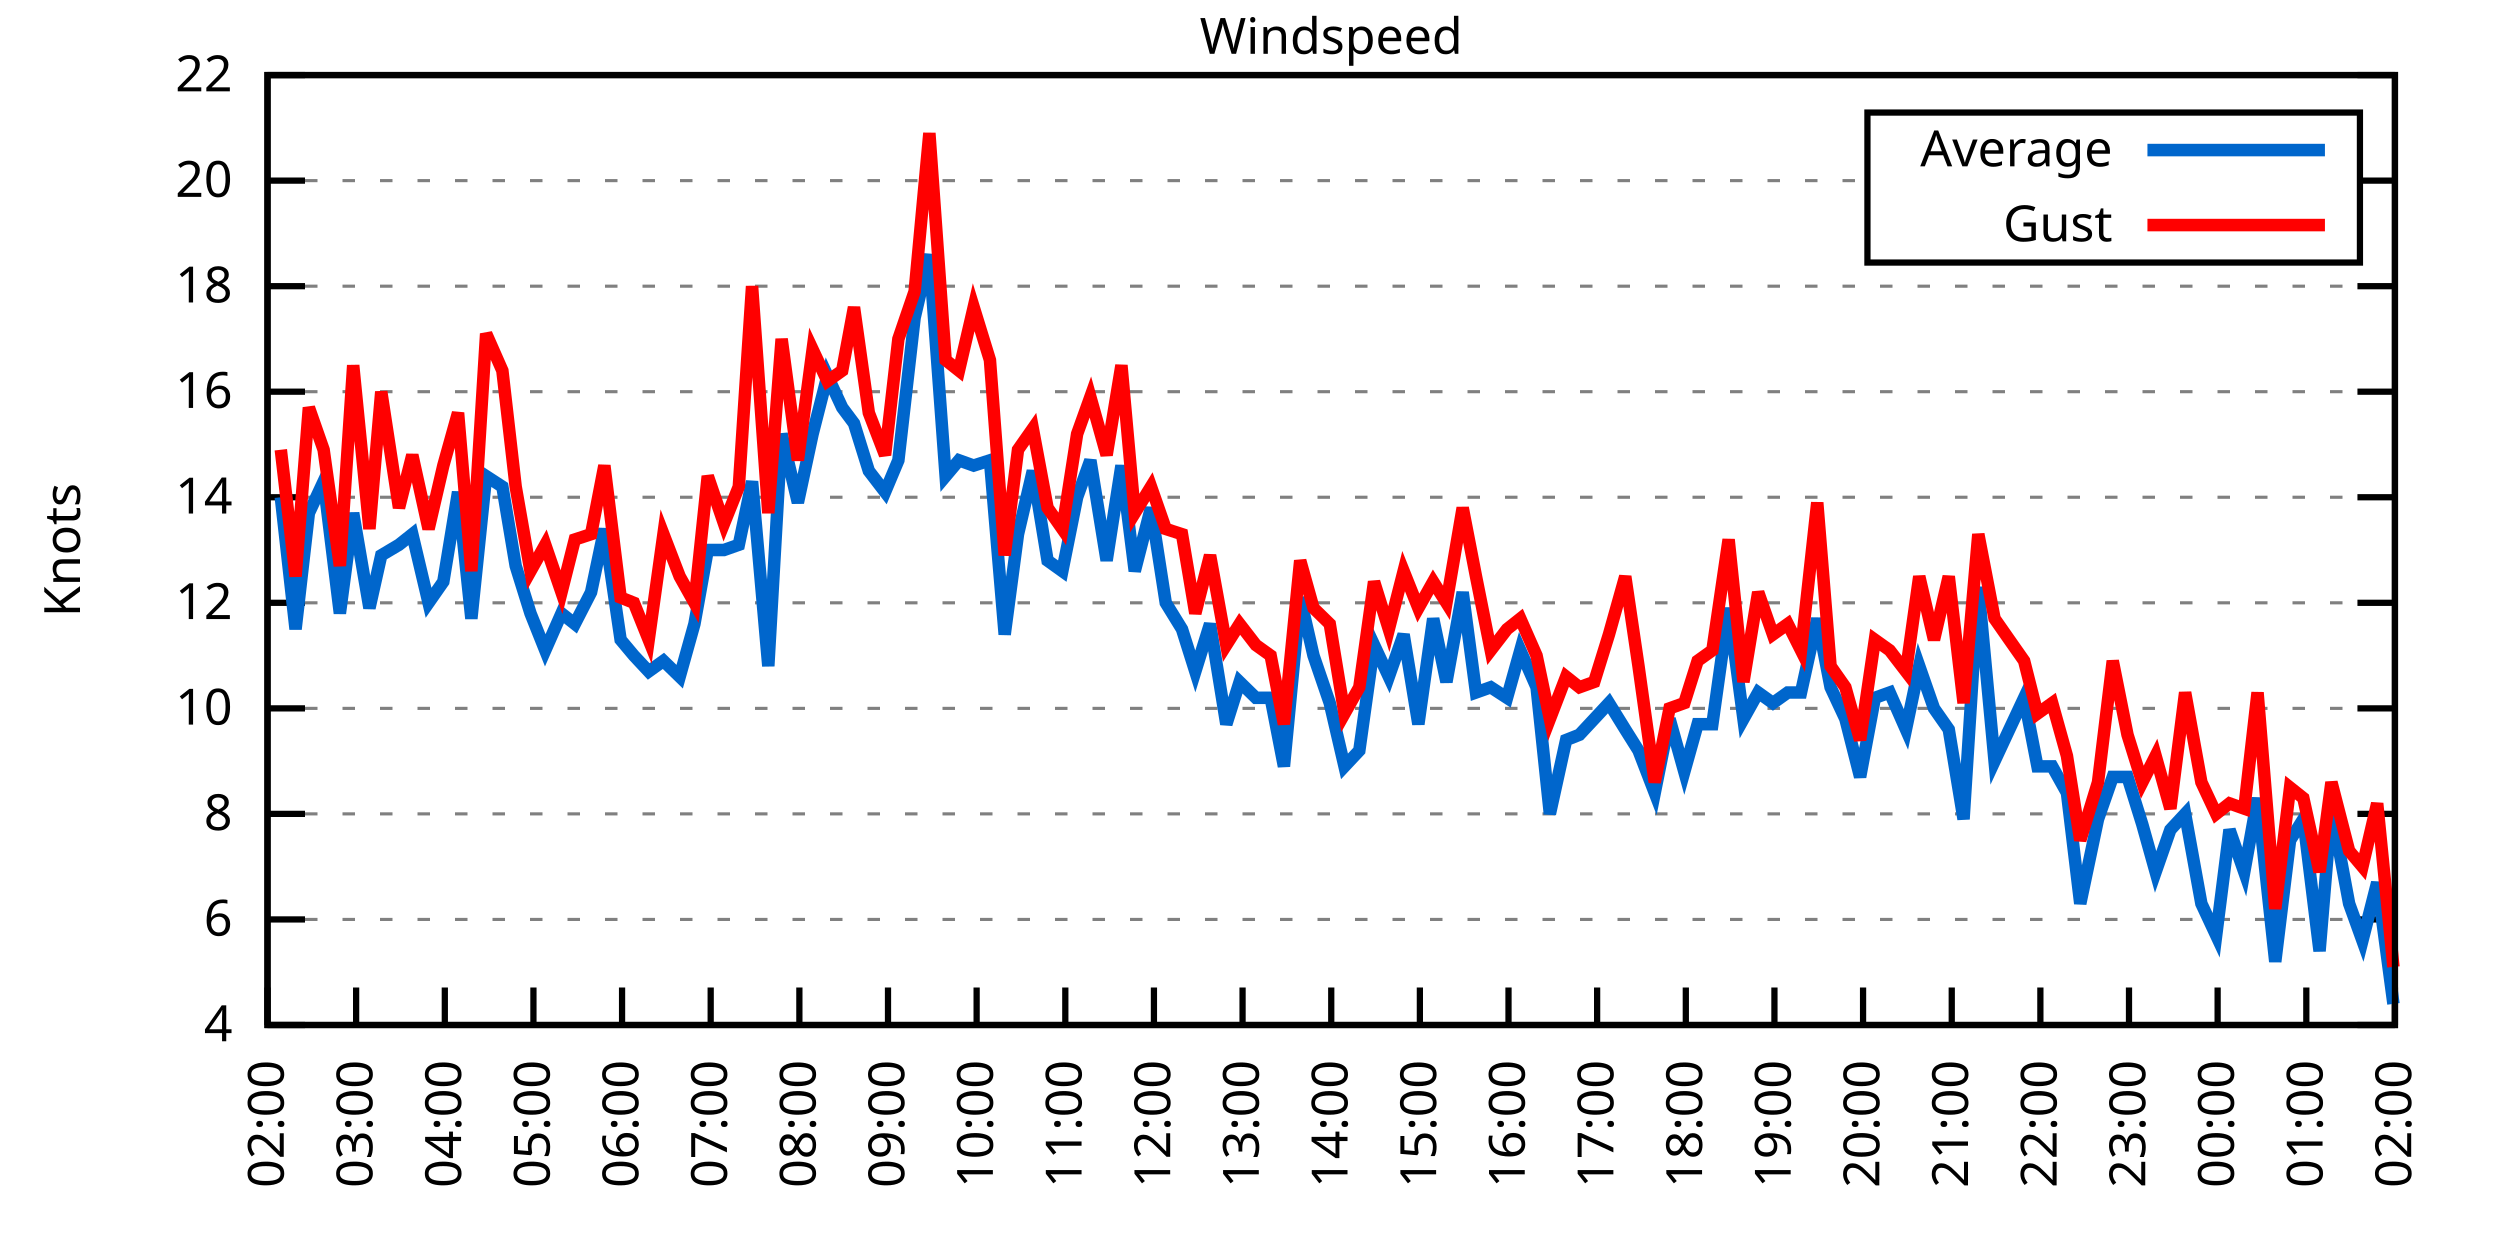
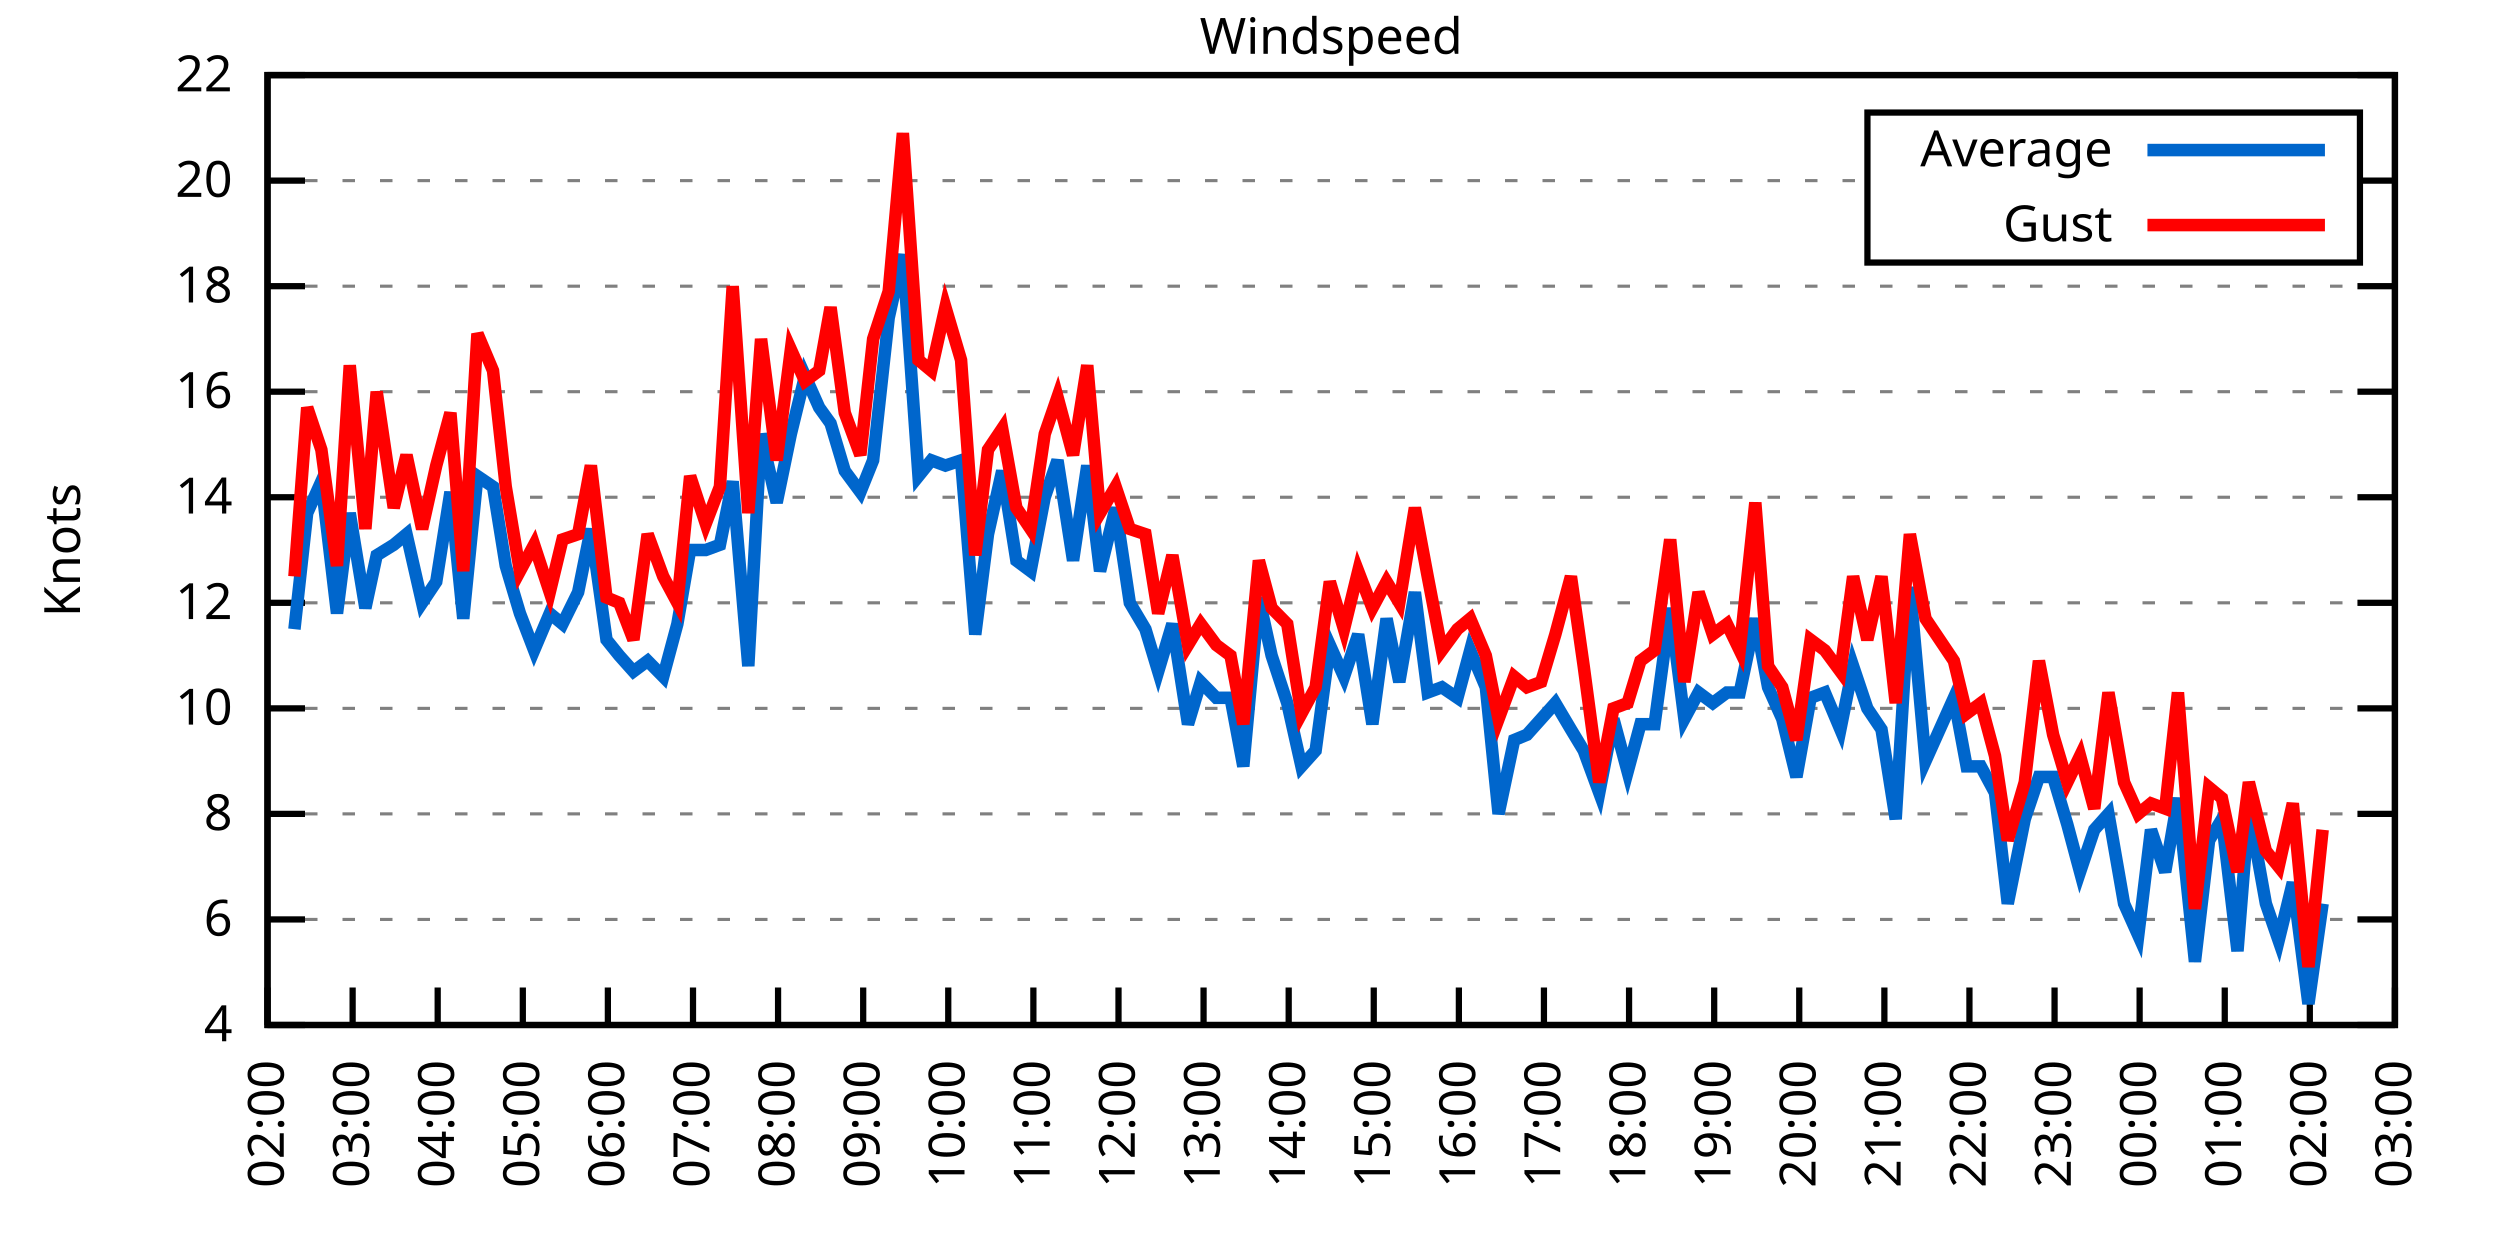
<svg xmlns="http://www.w3.org/2000/svg" xmlns:xlink="http://www.w3.org/1999/xlink" width="400" height="200" viewBox="0 0 400 200">
  <g id="gnuplot_canvas">
    <rect x="0" y="0" width="400" height="200" fill="none" />
    <defs>
      <circle id="gpDot" r="0.5" stroke-width="0.5" stroke="currentColor" />
      <path id="gpPt0" stroke-width="0.333" stroke="currentColor" d="M-1,0 h2 M0,-1 v2" />
      <path id="gpPt1" stroke-width="0.333" stroke="currentColor" d="M-1,-1 L1,1 M1,-1 L-1,1" />
      <path id="gpPt2" stroke-width="0.333" stroke="currentColor" d="M-1,0 L1,0 M0,-1 L0,1 M-1,-1 L1,1 M-1,1 L1,-1" />
      <rect id="gpPt3" stroke-width="0.333" stroke="currentColor" x="-1" y="-1" width="2" height="2" />
      <rect id="gpPt4" stroke-width="0.333" stroke="currentColor" fill="currentColor" x="-1" y="-1" width="2" height="2" />
      <circle id="gpPt5" stroke-width="0.333" stroke="currentColor" cx="0" cy="0" r="1" />
      <use xlink:href="#gpPt5" id="gpPt6" fill="currentColor" stroke="none" />
      <path id="gpPt7" stroke-width="0.333" stroke="currentColor" d="M0,-1.33 L-1.33,0.67 L1.33,0.67 z" />
      <use xlink:href="#gpPt7" id="gpPt8" fill="currentColor" stroke="none" />
      <use xlink:href="#gpPt7" id="gpPt9" stroke="currentColor" transform="rotate(180)" />
      <use xlink:href="#gpPt9" id="gpPt10" fill="currentColor" stroke="none" />
      <use xlink:href="#gpPt3" id="gpPt11" stroke="currentColor" transform="rotate(45)" />
      <use xlink:href="#gpPt11" id="gpPt12" fill="currentColor" stroke="none" />
      <path id="gpPt13" stroke-width="0.333" stroke="currentColor" d="M0,1.330 L1.265,0.411 L0.782,-1.067 L-0.782,-1.076 L-1.265,0.411 z" />
      <use xlink:href="#gpPt13" id="gpPt14" fill="currentColor" stroke="none" />
      <filter id="textbox" filterUnits="objectBoundingBox" x="0" y="0" height="1" width="1">
        <feFlood flood-color="white" flood-opacity="1" result="bgnd" />
        <feComposite in="SourceGraphic" in2="bgnd" operator="atop" />
      </filter>
      <filter id="greybox" filterUnits="objectBoundingBox" x="0" y="0" height="1" width="1">
        <feFlood flood-color="lightgrey" flood-opacity="1" result="grey" />
        <feComposite in="SourceGraphic" in2="grey" operator="atop" />
      </filter>
    </defs>
    <g fill="none" color="white" stroke="currentColor" stroke-width="1.00" stroke-linecap="butt" stroke-linejoin="miter">
</g>
    <g fill="none" color="black" stroke="currentColor" stroke-width="1.00" stroke-linecap="butt" stroke-linejoin="miter">
      <g stroke="none" shape-rendering="crispEdges">
        <polygon fill="rgb(255, 255, 255)" points="42.80,164.00 383.18,164.00 383.18,12.02 42.80,12.02 " />
      </g>
    </g>
    <g fill="none" color="black" stroke="currentColor" stroke-width="1.00" stroke-linecap="butt" stroke-linejoin="miter">
</g>
    <g fill="none" color="black" stroke="black" stroke-width="0.50" stroke-linecap="butt" stroke-linejoin="miter">
</g>
    <g fill="none" color="gray" stroke="currentColor" stroke-width="0.50" stroke-linecap="butt" stroke-linejoin="miter">
      <path stroke="gray" stroke-dasharray="2,4" class="gridline" d="M42.80,164.00 L383.19,164.00  " />
    </g>
    <g fill="none" color="gray" stroke="gray" stroke-width="1.00" stroke-linecap="butt" stroke-linejoin="miter">
</g>
    <g fill="none" color="black" stroke="currentColor" stroke-width="1.00" stroke-linecap="butt" stroke-linejoin="miter">
      <path stroke="black" d="M42.80,164.00 L48.80,164.00 M383.19,164.00 L377.19,164.00  " />
      <g transform="translate(37.20,166.60)" stroke="none" fill="black" font-family="Sans" font-size="8.00" text-anchor="end">
        <text>
          <tspan font-family="Sans"> 4</tspan>
        </text>
      </g>
    </g>
    <g fill="none" color="black" stroke="currentColor" stroke-width="1.00" stroke-linecap="butt" stroke-linejoin="miter">
</g>
    <g fill="none" color="black" stroke="black" stroke-width="0.50" stroke-linecap="butt" stroke-linejoin="miter">
</g>
    <g fill="none" color="gray" stroke="currentColor" stroke-width="0.50" stroke-linecap="butt" stroke-linejoin="miter">
      <path stroke="gray" stroke-dasharray="2,4" class="gridline" d="M42.80,147.11 L383.19,147.11  " />
    </g>
    <g fill="none" color="gray" stroke="gray" stroke-width="1.00" stroke-linecap="butt" stroke-linejoin="miter">
</g>
    <g fill="none" color="black" stroke="currentColor" stroke-width="1.00" stroke-linecap="butt" stroke-linejoin="miter">
      <path stroke="black" d="M42.80,147.11 L48.80,147.11 M383.19,147.11 L377.19,147.11  " />
      <g transform="translate(37.20,149.71)" stroke="none" fill="black" font-family="Sans" font-size="8.00" text-anchor="end">
        <text>
          <tspan font-family="Sans"> 6</tspan>
        </text>
      </g>
    </g>
    <g fill="none" color="black" stroke="currentColor" stroke-width="1.00" stroke-linecap="butt" stroke-linejoin="miter">
</g>
    <g fill="none" color="black" stroke="black" stroke-width="0.50" stroke-linecap="butt" stroke-linejoin="miter">
</g>
    <g fill="none" color="gray" stroke="currentColor" stroke-width="0.50" stroke-linecap="butt" stroke-linejoin="miter">
      <path stroke="gray" stroke-dasharray="2,4" class="gridline" d="M42.80,130.22 L383.19,130.22  " />
    </g>
    <g fill="none" color="gray" stroke="gray" stroke-width="1.00" stroke-linecap="butt" stroke-linejoin="miter">
</g>
    <g fill="none" color="black" stroke="currentColor" stroke-width="1.00" stroke-linecap="butt" stroke-linejoin="miter">
      <path stroke="black" d="M42.80,130.22 L48.80,130.22 M383.19,130.22 L377.19,130.22  " />
      <g transform="translate(37.20,132.82)" stroke="none" fill="black" font-family="Sans" font-size="8.00" text-anchor="end">
        <text>
          <tspan font-family="Sans"> 8</tspan>
        </text>
      </g>
    </g>
    <g fill="none" color="black" stroke="currentColor" stroke-width="1.00" stroke-linecap="butt" stroke-linejoin="miter">
</g>
    <g fill="none" color="black" stroke="black" stroke-width="0.50" stroke-linecap="butt" stroke-linejoin="miter">
</g>
    <g fill="none" color="gray" stroke="currentColor" stroke-width="0.50" stroke-linecap="butt" stroke-linejoin="miter">
      <path stroke="gray" stroke-dasharray="2,4" class="gridline" d="M42.80,113.34 L383.19,113.34  " />
    </g>
    <g fill="none" color="gray" stroke="gray" stroke-width="1.00" stroke-linecap="butt" stroke-linejoin="miter">
</g>
    <g fill="none" color="black" stroke="currentColor" stroke-width="1.00" stroke-linecap="butt" stroke-linejoin="miter">
      <path stroke="black" d="M42.80,113.34 L48.80,113.34 M383.19,113.34 L377.19,113.34  " />
      <g transform="translate(37.20,115.94)" stroke="none" fill="black" font-family="Sans" font-size="8.00" text-anchor="end">
        <text>
          <tspan font-family="Sans"> 10</tspan>
        </text>
      </g>
    </g>
    <g fill="none" color="black" stroke="currentColor" stroke-width="1.00" stroke-linecap="butt" stroke-linejoin="miter">
</g>
    <g fill="none" color="black" stroke="black" stroke-width="0.50" stroke-linecap="butt" stroke-linejoin="miter">
</g>
    <g fill="none" color="gray" stroke="currentColor" stroke-width="0.50" stroke-linecap="butt" stroke-linejoin="miter">
      <path stroke="gray" stroke-dasharray="2,4" class="gridline" d="M42.80,96.45 L383.19,96.45  " />
    </g>
    <g fill="none" color="gray" stroke="gray" stroke-width="1.00" stroke-linecap="butt" stroke-linejoin="miter">
</g>
    <g fill="none" color="black" stroke="currentColor" stroke-width="1.00" stroke-linecap="butt" stroke-linejoin="miter">
      <path stroke="black" d="M42.80,96.45 L48.80,96.45 M383.19,96.45 L377.19,96.45  " />
      <g transform="translate(37.20,99.05)" stroke="none" fill="black" font-family="Sans" font-size="8.00" text-anchor="end">
        <text>
          <tspan font-family="Sans"> 12</tspan>
        </text>
      </g>
    </g>
    <g fill="none" color="black" stroke="currentColor" stroke-width="1.00" stroke-linecap="butt" stroke-linejoin="miter">
</g>
    <g fill="none" color="black" stroke="black" stroke-width="0.50" stroke-linecap="butt" stroke-linejoin="miter">
</g>
    <g fill="none" color="gray" stroke="currentColor" stroke-width="0.50" stroke-linecap="butt" stroke-linejoin="miter">
      <path stroke="gray" stroke-dasharray="2,4" class="gridline" d="M42.80,79.56 L383.19,79.56  " />
    </g>
    <g fill="none" color="gray" stroke="gray" stroke-width="1.00" stroke-linecap="butt" stroke-linejoin="miter">
</g>
    <g fill="none" color="black" stroke="currentColor" stroke-width="1.00" stroke-linecap="butt" stroke-linejoin="miter">
      <path stroke="black" d="M42.80,79.56 L48.80,79.56 M383.19,79.56 L377.19,79.56  " />
      <g transform="translate(37.20,82.16)" stroke="none" fill="black" font-family="Sans" font-size="8.00" text-anchor="end">
        <text>
          <tspan font-family="Sans"> 14</tspan>
        </text>
      </g>
    </g>
    <g fill="none" color="black" stroke="currentColor" stroke-width="1.00" stroke-linecap="butt" stroke-linejoin="miter">
</g>
    <g fill="none" color="black" stroke="black" stroke-width="0.50" stroke-linecap="butt" stroke-linejoin="miter">
</g>
    <g fill="none" color="gray" stroke="currentColor" stroke-width="0.50" stroke-linecap="butt" stroke-linejoin="miter">
      <path stroke="gray" stroke-dasharray="2,4" class="gridline" d="M42.80,62.67 L383.19,62.67  " />
    </g>
    <g fill="none" color="gray" stroke="gray" stroke-width="1.00" stroke-linecap="butt" stroke-linejoin="miter">
</g>
    <g fill="none" color="black" stroke="currentColor" stroke-width="1.00" stroke-linecap="butt" stroke-linejoin="miter">
      <path stroke="black" d="M42.80,62.67 L48.80,62.67 M383.19,62.67 L377.19,62.67  " />
      <g transform="translate(37.20,65.27)" stroke="none" fill="black" font-family="Sans" font-size="8.00" text-anchor="end">
        <text>
          <tspan font-family="Sans"> 16</tspan>
        </text>
      </g>
    </g>
    <g fill="none" color="black" stroke="currentColor" stroke-width="1.00" stroke-linecap="butt" stroke-linejoin="miter">
</g>
    <g fill="none" color="black" stroke="black" stroke-width="0.50" stroke-linecap="butt" stroke-linejoin="miter">
</g>
    <g fill="none" color="gray" stroke="currentColor" stroke-width="0.50" stroke-linecap="butt" stroke-linejoin="miter">
      <path stroke="gray" stroke-dasharray="2,4" class="gridline" d="M42.80,45.79 L383.19,45.79  " />
    </g>
    <g fill="none" color="gray" stroke="gray" stroke-width="1.00" stroke-linecap="butt" stroke-linejoin="miter">
</g>
    <g fill="none" color="black" stroke="currentColor" stroke-width="1.00" stroke-linecap="butt" stroke-linejoin="miter">
      <path stroke="black" d="M42.80,45.79 L48.80,45.79 M383.19,45.79 L377.19,45.79  " />
      <g transform="translate(37.20,48.39)" stroke="none" fill="black" font-family="Sans" font-size="8.00" text-anchor="end">
        <text>
          <tspan font-family="Sans"> 18</tspan>
        </text>
      </g>
    </g>
    <g fill="none" color="black" stroke="currentColor" stroke-width="1.00" stroke-linecap="butt" stroke-linejoin="miter">
</g>
    <g fill="none" color="black" stroke="black" stroke-width="0.50" stroke-linecap="butt" stroke-linejoin="miter">
</g>
    <g fill="none" color="gray" stroke="currentColor" stroke-width="0.50" stroke-linecap="butt" stroke-linejoin="miter">
      <path stroke="gray" stroke-dasharray="2,4" class="gridline" d="M42.80,28.90 L298.79,28.90 M377.59,28.90 L383.19,28.90  " />
    </g>
    <g fill="none" color="gray" stroke="gray" stroke-width="1.00" stroke-linecap="butt" stroke-linejoin="miter">
</g>
    <g fill="none" color="black" stroke="currentColor" stroke-width="1.00" stroke-linecap="butt" stroke-linejoin="miter">
      <path stroke="black" d="M42.80,28.90 L48.80,28.90 M383.19,28.90 L377.19,28.90  " />
      <g transform="translate(37.20,31.50)" stroke="none" fill="black" font-family="Sans" font-size="8.00" text-anchor="end">
        <text>
          <tspan font-family="Sans"> 20</tspan>
        </text>
      </g>
    </g>
    <g fill="none" color="black" stroke="currentColor" stroke-width="1.00" stroke-linecap="butt" stroke-linejoin="miter">
</g>
    <g fill="none" color="black" stroke="black" stroke-width="0.50" stroke-linecap="butt" stroke-linejoin="miter">
</g>
    <g fill="none" color="gray" stroke="currentColor" stroke-width="0.50" stroke-linecap="butt" stroke-linejoin="miter">
      <path stroke="gray" stroke-dasharray="2,4" class="gridline" d="M42.80,12.01 L383.19,12.01  " />
    </g>
    <g fill="none" color="gray" stroke="gray" stroke-width="1.00" stroke-linecap="butt" stroke-linejoin="miter">
</g>
    <g fill="none" color="black" stroke="currentColor" stroke-width="1.00" stroke-linecap="butt" stroke-linejoin="miter">
      <path stroke="black" d="M42.80,12.01 L48.80,12.01 M383.19,12.01 L377.19,12.01  " />
      <g transform="translate(37.20,14.61)" stroke="none" fill="black" font-family="Sans" font-size="8.00" text-anchor="end">
        <text>
          <tspan font-family="Sans"> 22</tspan>
        </text>
      </g>
    </g>
    <g fill="none" color="black" stroke="currentColor" stroke-width="1.00" stroke-linecap="butt" stroke-linejoin="miter">
      <path stroke="black" d="M42.80,164.00 L42.80,158.00  " />
      <g transform="translate(45.40,169.60) rotate(270.00)" stroke="none" fill="black" font-family="Sans" font-size="8.00" text-anchor="end">
        <text>
          <tspan font-family="Sans">02:00</tspan>
        </text>
      </g>
    </g>
    <g fill="none" color="black" stroke="currentColor" stroke-width="1.00" stroke-linecap="butt" stroke-linejoin="miter">
-       <path stroke="black" d="M56.98,164.00 L56.98,158.00  " />
-       <g transform="translate(59.58,169.60) rotate(270.00)" stroke="none" fill="black" font-family="Sans" font-size="8.00" text-anchor="end">
+       <path stroke="black" d="M56.42,164.00 L56.42,158.00  " />
+       <g transform="translate(59.02,169.60) rotate(270.00)" stroke="none" fill="black" font-family="Sans" font-size="8.00" text-anchor="end">
        <text>
          <tspan font-family="Sans">03:00</tspan>
        </text>
      </g>
    </g>
    <g fill="none" color="black" stroke="currentColor" stroke-width="1.00" stroke-linecap="butt" stroke-linejoin="miter">
-       <path stroke="black" d="M71.17,164.00 L71.17,158.00  " />
-       <g transform="translate(73.77,169.60) rotate(270.00)" stroke="none" fill="black" font-family="Sans" font-size="8.00" text-anchor="end">
+       <path stroke="black" d="M70.03,164.00 L70.03,158.00  " />
+       <g transform="translate(72.63,169.60) rotate(270.00)" stroke="none" fill="black" font-family="Sans" font-size="8.00" text-anchor="end">
        <text>
          <tspan font-family="Sans">04:00</tspan>
        </text>
      </g>
    </g>
    <g fill="none" color="black" stroke="currentColor" stroke-width="1.00" stroke-linecap="butt" stroke-linejoin="miter">
-       <path stroke="black" d="M85.35,164.00 L85.35,158.00  " />
-       <g transform="translate(87.95,169.60) rotate(270.00)" stroke="none" fill="black" font-family="Sans" font-size="8.00" text-anchor="end">
+       <path stroke="black" d="M83.65,164.00 L83.65,158.00  " />
+       <g transform="translate(86.25,169.60) rotate(270.00)" stroke="none" fill="black" font-family="Sans" font-size="8.00" text-anchor="end">
        <text>
          <tspan font-family="Sans">05:00</tspan>
        </text>
      </g>
    </g>
    <g fill="none" color="black" stroke="currentColor" stroke-width="1.00" stroke-linecap="butt" stroke-linejoin="miter">
-       <path stroke="black" d="M99.53,164.00 L99.53,158.00  " />
-       <g transform="translate(102.13,169.60) rotate(270.00)" stroke="none" fill="black" font-family="Sans" font-size="8.00" text-anchor="end">
+       <path stroke="black" d="M97.26,164.00 L97.26,158.00  " />
+       <g transform="translate(99.86,169.60) rotate(270.00)" stroke="none" fill="black" font-family="Sans" font-size="8.00" text-anchor="end">
        <text>
          <tspan font-family="Sans">06:00</tspan>
        </text>
      </g>
    </g>
    <g fill="none" color="black" stroke="currentColor" stroke-width="1.00" stroke-linecap="butt" stroke-linejoin="miter">
-       <path stroke="black" d="M113.71,164.00 L113.71,158.00  " />
-       <g transform="translate(116.31,169.60) rotate(270.00)" stroke="none" fill="black" font-family="Sans" font-size="8.00" text-anchor="end">
+       <path stroke="black" d="M110.88,164.00 L110.88,158.00  " />
+       <g transform="translate(113.48,169.60) rotate(270.00)" stroke="none" fill="black" font-family="Sans" font-size="8.00" text-anchor="end">
        <text>
          <tspan font-family="Sans">07:00</tspan>
        </text>
      </g>
    </g>
    <g fill="none" color="black" stroke="currentColor" stroke-width="1.00" stroke-linecap="butt" stroke-linejoin="miter">
-       <path stroke="black" d="M127.90,164.00 L127.90,158.00  " />
-       <g transform="translate(130.50,169.60) rotate(270.00)" stroke="none" fill="black" font-family="Sans" font-size="8.00" text-anchor="end">
+       <path stroke="black" d="M124.49,164.00 L124.49,158.00  " />
+       <g transform="translate(127.09,169.60) rotate(270.00)" stroke="none" fill="black" font-family="Sans" font-size="8.00" text-anchor="end">
        <text>
          <tspan font-family="Sans">08:00</tspan>
        </text>
      </g>
    </g>
    <g fill="none" color="black" stroke="currentColor" stroke-width="1.00" stroke-linecap="butt" stroke-linejoin="miter">
-       <path stroke="black" d="M142.08,164.00 L142.08,158.00  " />
-       <g transform="translate(144.68,169.60) rotate(270.00)" stroke="none" fill="black" font-family="Sans" font-size="8.00" text-anchor="end">
+       <path stroke="black" d="M138.11,164.00 L138.11,158.00  " />
+       <g transform="translate(140.71,169.60) rotate(270.00)" stroke="none" fill="black" font-family="Sans" font-size="8.00" text-anchor="end">
        <text>
          <tspan font-family="Sans">09:00</tspan>
        </text>
      </g>
    </g>
    <g fill="none" color="black" stroke="currentColor" stroke-width="1.00" stroke-linecap="butt" stroke-linejoin="miter">
-       <path stroke="black" d="M156.26,164.00 L156.26,158.00  " />
-       <g transform="translate(158.86,169.60) rotate(270.00)" stroke="none" fill="black" font-family="Sans" font-size="8.00" text-anchor="end">
+       <path stroke="black" d="M151.72,164.00 L151.72,158.00  " />
+       <g transform="translate(154.32,169.60) rotate(270.00)" stroke="none" fill="black" font-family="Sans" font-size="8.00" text-anchor="end">
        <text>
          <tspan font-family="Sans">10:00</tspan>
        </text>
      </g>
    </g>
    <g fill="none" color="black" stroke="currentColor" stroke-width="1.00" stroke-linecap="butt" stroke-linejoin="miter">
-       <path stroke="black" d="M170.45,164.00 L170.45,158.00  " />
-       <g transform="translate(173.05,169.60) rotate(270.00)" stroke="none" fill="black" font-family="Sans" font-size="8.00" text-anchor="end">
+       <path stroke="black" d="M165.34,164.00 L165.34,158.00  " />
+       <g transform="translate(167.94,169.60) rotate(270.00)" stroke="none" fill="black" font-family="Sans" font-size="8.00" text-anchor="end">
        <text>
          <tspan font-family="Sans">11:00</tspan>
        </text>
      </g>
    </g>
    <g fill="none" color="black" stroke="currentColor" stroke-width="1.00" stroke-linecap="butt" stroke-linejoin="miter">
-       <path stroke="black" d="M184.63,164.00 L184.63,158.00  " />
-       <g transform="translate(187.23,169.60) rotate(270.00)" stroke="none" fill="black" font-family="Sans" font-size="8.00" text-anchor="end">
+       <path stroke="black" d="M178.96,164.00 L178.96,158.00  " />
+       <g transform="translate(181.56,169.60) rotate(270.00)" stroke="none" fill="black" font-family="Sans" font-size="8.00" text-anchor="end">
        <text>
          <tspan font-family="Sans">12:00</tspan>
        </text>
      </g>
    </g>
    <g fill="none" color="black" stroke="currentColor" stroke-width="1.00" stroke-linecap="butt" stroke-linejoin="miter">
-       <path stroke="black" d="M198.81,164.00 L198.81,158.00  " />
-       <g transform="translate(201.41,169.60) rotate(270.00)" stroke="none" fill="black" font-family="Sans" font-size="8.00" text-anchor="end">
+       <path stroke="black" d="M192.57,164.00 L192.57,158.00  " />
+       <g transform="translate(195.17,169.60) rotate(270.00)" stroke="none" fill="black" font-family="Sans" font-size="8.00" text-anchor="end">
        <text>
          <tspan font-family="Sans">13:00</tspan>
        </text>
      </g>
    </g>
    <g fill="none" color="black" stroke="currentColor" stroke-width="1.00" stroke-linecap="butt" stroke-linejoin="miter">
-       <path stroke="black" d="M213.00,164.00 L213.00,158.00  " />
-       <g transform="translate(215.60,169.60) rotate(270.00)" stroke="none" fill="black" font-family="Sans" font-size="8.00" text-anchor="end">
+       <path stroke="black" d="M206.19,164.00 L206.19,158.00  " />
+       <g transform="translate(208.79,169.60) rotate(270.00)" stroke="none" fill="black" font-family="Sans" font-size="8.00" text-anchor="end">
        <text>
          <tspan font-family="Sans">14:00</tspan>
        </text>
      </g>
    </g>
    <g fill="none" color="black" stroke="currentColor" stroke-width="1.00" stroke-linecap="butt" stroke-linejoin="miter">
-       <path stroke="black" d="M227.18,164.00 L227.18,158.00  " />
-       <g transform="translate(229.78,169.60) rotate(270.00)" stroke="none" fill="black" font-family="Sans" font-size="8.00" text-anchor="end">
+       <path stroke="black" d="M219.80,164.00 L219.80,158.00  " />
+       <g transform="translate(222.40,169.60) rotate(270.00)" stroke="none" fill="black" font-family="Sans" font-size="8.00" text-anchor="end">
        <text>
          <tspan font-family="Sans">15:00</tspan>
        </text>
      </g>
    </g>
    <g fill="none" color="black" stroke="currentColor" stroke-width="1.00" stroke-linecap="butt" stroke-linejoin="miter">
-       <path stroke="black" d="M241.36,164.00 L241.36,158.00  " />
-       <g transform="translate(243.96,169.60) rotate(270.00)" stroke="none" fill="black" font-family="Sans" font-size="8.00" text-anchor="end">
+       <path stroke="black" d="M233.42,164.00 L233.42,158.00  " />
+       <g transform="translate(236.02,169.60) rotate(270.00)" stroke="none" fill="black" font-family="Sans" font-size="8.00" text-anchor="end">
        <text>
          <tspan font-family="Sans">16:00</tspan>
        </text>
      </g>
    </g>
    <g fill="none" color="black" stroke="currentColor" stroke-width="1.00" stroke-linecap="butt" stroke-linejoin="miter">
-       <path stroke="black" d="M255.54,164.00 L255.54,158.00  " />
-       <g transform="translate(258.14,169.60) rotate(270.00)" stroke="none" fill="black" font-family="Sans" font-size="8.00" text-anchor="end">
+       <path stroke="black" d="M247.03,164.00 L247.03,158.00  " />
+       <g transform="translate(249.63,169.60) rotate(270.00)" stroke="none" fill="black" font-family="Sans" font-size="8.00" text-anchor="end">
        <text>
          <tspan font-family="Sans">17:00</tspan>
        </text>
      </g>
    </g>
    <g fill="none" color="black" stroke="currentColor" stroke-width="1.00" stroke-linecap="butt" stroke-linejoin="miter">
-       <path stroke="black" d="M269.73,164.00 L269.73,158.00  " />
-       <g transform="translate(272.33,169.60) rotate(270.00)" stroke="none" fill="black" font-family="Sans" font-size="8.00" text-anchor="end">
+       <path stroke="black" d="M260.65,164.00 L260.65,158.00  " />
+       <g transform="translate(263.25,169.60) rotate(270.00)" stroke="none" fill="black" font-family="Sans" font-size="8.00" text-anchor="end">
        <text>
          <tspan font-family="Sans">18:00</tspan>
        </text>
      </g>
    </g>
    <g fill="none" color="black" stroke="currentColor" stroke-width="1.00" stroke-linecap="butt" stroke-linejoin="miter">
-       <path stroke="black" d="M283.91,164.00 L283.91,158.00  " />
-       <g transform="translate(286.51,169.60) rotate(270.00)" stroke="none" fill="black" font-family="Sans" font-size="8.00" text-anchor="end">
+       <path stroke="black" d="M274.27,164.00 L274.27,158.00  " />
+       <g transform="translate(276.87,169.60) rotate(270.00)" stroke="none" fill="black" font-family="Sans" font-size="8.00" text-anchor="end">
        <text>
          <tspan font-family="Sans">19:00</tspan>
        </text>
      </g>
    </g>
    <g fill="none" color="black" stroke="currentColor" stroke-width="1.00" stroke-linecap="butt" stroke-linejoin="miter">
-       <path stroke="black" d="M298.09,164.00 L298.09,158.00  " />
-       <g transform="translate(300.69,169.60) rotate(270.00)" stroke="none" fill="black" font-family="Sans" font-size="8.00" text-anchor="end">
+       <path stroke="black" d="M287.88,164.00 L287.88,158.00  " />
+       <g transform="translate(290.48,169.60) rotate(270.00)" stroke="none" fill="black" font-family="Sans" font-size="8.00" text-anchor="end">
        <text>
          <tspan font-family="Sans">20:00</tspan>
        </text>
      </g>
    </g>
    <g fill="none" color="black" stroke="currentColor" stroke-width="1.00" stroke-linecap="butt" stroke-linejoin="miter">
-       <path stroke="black" d="M312.28,164.00 L312.28,158.00  " />
-       <g transform="translate(314.88,169.60) rotate(270.00)" stroke="none" fill="black" font-family="Sans" font-size="8.00" text-anchor="end">
+       <path stroke="black" d="M301.50,164.00 L301.50,158.00  " />
+       <g transform="translate(304.10,169.60) rotate(270.00)" stroke="none" fill="black" font-family="Sans" font-size="8.00" text-anchor="end">
        <text>
          <tspan font-family="Sans">21:00</tspan>
        </text>
      </g>
    </g>
    <g fill="none" color="black" stroke="currentColor" stroke-width="1.00" stroke-linecap="butt" stroke-linejoin="miter">
-       <path stroke="black" d="M326.46,164.00 L326.46,158.00  " />
-       <g transform="translate(329.06,169.60) rotate(270.00)" stroke="none" fill="black" font-family="Sans" font-size="8.00" text-anchor="end">
+       <path stroke="black" d="M315.11,164.00 L315.11,158.00  " />
+       <g transform="translate(317.71,169.60) rotate(270.00)" stroke="none" fill="black" font-family="Sans" font-size="8.00" text-anchor="end">
        <text>
          <tspan font-family="Sans">22:00</tspan>
        </text>
      </g>
    </g>
    <g fill="none" color="black" stroke="currentColor" stroke-width="1.00" stroke-linecap="butt" stroke-linejoin="miter">
-       <path stroke="black" d="M340.64,164.00 L340.64,158.00  " />
-       <g transform="translate(343.24,169.60) rotate(270.00)" stroke="none" fill="black" font-family="Sans" font-size="8.00" text-anchor="end">
+       <path stroke="black" d="M328.73,164.00 L328.73,158.00  " />
+       <g transform="translate(331.33,169.60) rotate(270.00)" stroke="none" fill="black" font-family="Sans" font-size="8.00" text-anchor="end">
        <text>
          <tspan font-family="Sans">23:00</tspan>
        </text>
      </g>
    </g>
    <g fill="none" color="black" stroke="currentColor" stroke-width="1.00" stroke-linecap="butt" stroke-linejoin="miter">
-       <path stroke="black" d="M354.82,164.00 L354.82,158.00  " />
-       <g transform="translate(357.42,169.60) rotate(270.00)" stroke="none" fill="black" font-family="Sans" font-size="8.00" text-anchor="end">
+       <path stroke="black" d="M342.34,164.00 L342.34,158.00  " />
+       <g transform="translate(344.94,169.60) rotate(270.00)" stroke="none" fill="black" font-family="Sans" font-size="8.00" text-anchor="end">
        <text>
          <tspan font-family="Sans">00:00</tspan>
        </text>
      </g>
    </g>
    <g fill="none" color="black" stroke="currentColor" stroke-width="1.00" stroke-linecap="butt" stroke-linejoin="miter">
-       <path stroke="black" d="M369.01,164.00 L369.01,158.00  " />
-       <g transform="translate(371.61,169.60) rotate(270.00)" stroke="none" fill="black" font-family="Sans" font-size="8.00" text-anchor="end">
+       <path stroke="black" d="M355.96,164.00 L355.96,158.00  " />
+       <g transform="translate(358.56,169.60) rotate(270.00)" stroke="none" fill="black" font-family="Sans" font-size="8.00" text-anchor="end">
        <text>
          <tspan font-family="Sans">01:00</tspan>
+         </text>
+       </g>
+     </g>
+     <g fill="none" color="black" stroke="currentColor" stroke-width="1.00" stroke-linecap="butt" stroke-linejoin="miter">
+       <path stroke="black" d="M369.57,164.00 L369.57,158.00  " />
+       <g transform="translate(372.17,169.60) rotate(270.00)" stroke="none" fill="black" font-family="Sans" font-size="8.00" text-anchor="end">
+         <text>
+           <tspan font-family="Sans">02:00</tspan>
        </text>
      </g>
    </g>
    <g fill="none" color="black" stroke="currentColor" stroke-width="1.00" stroke-linecap="butt" stroke-linejoin="miter">
      <path stroke="black" d="M383.19,164.00 L383.19,158.00  " />
      <g transform="translate(385.79,169.60) rotate(270.00)" stroke="none" fill="black" font-family="Sans" font-size="8.00" text-anchor="end">
        <text>
-           <tspan font-family="Sans">02:00</tspan>
+           <tspan font-family="Sans">03:00</tspan>
        </text>
      </g>
    </g>
    <g fill="none" color="black" stroke="currentColor" stroke-width="1.00" stroke-linecap="butt" stroke-linejoin="miter">
</g>
    <g fill="none" color="black" stroke="currentColor" stroke-width="1.00" stroke-linecap="butt" stroke-linejoin="miter">
      <path stroke="black" d="M42.80,12.01 L42.80,164.00 L383.19,164.00 L383.19,12.01 L42.80,12.01 Z  " />
    </g>
    <g fill="none" color="black" stroke="currentColor" stroke-width="1.00" stroke-linecap="butt" stroke-linejoin="miter">
</g>
    <g fill="none" color="black" stroke="currentColor" stroke-width="1.00" stroke-linecap="butt" stroke-linejoin="miter">
      <path stroke="black" d="M298.79,42.01 L298.79,18.01 L377.59,18.01 L377.59,42.01 L298.79,42.01 Z  " />
    </g>
    <g id="Windspeed_plot_1">
      <g fill="none" color="white" stroke="black" stroke-width="2.00" stroke-linecap="butt" stroke-linejoin="miter">
</g>
      <g fill="none" color="black" stroke="currentColor" stroke-width="2.00" stroke-linecap="butt" stroke-linejoin="miter">
        <g transform="translate(337.99,26.61)" stroke="none" fill="black" font-family="Sans" font-size="8.00" text-anchor="end">
          <text>
            <tspan font-family="Sans">Average</tspan>
          </text>
        </g>
      </g>
      <g fill="none" color="black" stroke="currentColor" stroke-width="2.00" stroke-linecap="butt" stroke-linejoin="miter">
-         <path stroke="rgb(  0, 102, 204)" d="M343.59,24.01 L371.99,24.01 M44.93,79.56 L47.29,100.67 L49.42,82.09 L51.78,77.03 L54.38,98.14 L56.51,82.09   L59.11,97.29 L61.00,88.85 L63.84,87.16 L65.97,85.47 L68.57,96.45 L70.93,93.07 L73.29,78.72 L75.42,98.98   L77.78,76.18 L80.38,77.87 L82.51,90.54 L84.88,98.14 L87.24,104.05 L89.84,98.14 L91.97,99.83 L94.57,94.76   L96.70,84.63 L99.30,102.36 L101.42,104.89 L103.79,107.43 L106.15,105.74 L108.75,108.27 L111.11,99.83 L113.24,88.00   L115.84,88.00 L118.21,87.16 L120.33,77.03 L122.93,106.58 L125.06,69.43 L127.66,80.41 L130.02,69.43 L132.39,60.14   L134.75,65.21 L136.64,67.74 L139.01,75.34 L141.61,78.72 L143.74,73.65 L146.34,50.85 L148.70,40.72 L151.30,76.18   L153.43,73.65 L155.79,74.49 L158.39,73.65 L160.75,101.52 L162.88,85.47 L165.25,75.34 L167.61,89.69 L169.97,91.38   L172.34,79.56 L174.46,73.65 L177.06,89.69 L179.43,74.49 L181.56,91.38 L184.16,81.25 L186.52,96.45 L189.12,100.67   L191.25,107.43 L193.61,99.83 L196.21,115.87 L198.34,109.11 L200.94,111.65 L203.30,111.65 L205.43,122.62 L208.03,95.60   L210.16,104.89 L212.76,112.49 L215.12,122.62 L217.49,120.09 L219.85,103.20 L222.21,108.27 L224.58,101.52 L226.94,115.87   L229.31,98.98 L231.43,109.11 L234.03,94.76 L236.16,110.80 L238.52,109.96 L241.12,111.65 L243.25,104.05 L245.85,109.96   L247.98,130.22 L250.58,118.40 L252.71,117.56 L255.07,115.03 L257.43,112.49 L260.04,116.71 L262.16,120.09 L264.76,126.85   L267.13,115.03 L269.49,123.47 L271.62,115.87 L273.98,115.87 L276.58,97.29 L278.95,115.03 L281.31,110.80 L283.67,112.49   L286.04,110.80 L288.16,110.80 L290.76,98.98 L292.89,109.96 L295.26,115.03 L297.62,124.31 L299.98,111.65 L302.35,110.80   L304.95,116.71 L307.08,106.58 L309.44,113.34 L311.80,116.71 L314.17,131.07 L316.53,93.92 L319.13,121.78 L321.49,116.71   L323.86,111.65 L325.99,122.62 L328.35,122.62 L330.71,126.85 L332.84,144.58 L335.68,131.07 L338.04,124.31 L340.40,124.31   L342.77,131.91 L344.90,139.51 L347.26,132.76 L349.62,130.22 L352.22,144.58 L354.59,149.65 L356.72,132.76 L359.08,139.51   L361.21,127.69 L364.04,153.87 L366.41,134.45 L368.53,131.07 L371.13,152.18 L373.03,129.38 L375.86,144.58 L377.99,150.49   L380.35,141.20 L382.95,160.62  " />
+         <path stroke="rgb(  0, 102, 204)" d="M343.59,24.01 L371.99,24.01 M47.11,100.67 L49.15,82.09 L51.42,77.03 L53.92,98.14 L55.96,82.09 L58.46,97.29   L60.27,88.85 L63.00,87.16 L65.04,85.47 L67.54,96.45 L69.80,93.07 L72.07,78.72 L74.12,98.98 L76.39,76.18   L78.88,77.87 L80.92,90.54 L83.19,98.14 L85.46,104.05 L87.96,98.14 L90.00,99.83 L92.50,94.76 L94.54,84.63   L97.04,102.36 L99.08,104.89 L101.35,107.43 L103.62,105.74 L106.11,108.27 L108.38,99.83 L110.42,88.00 L112.92,88.00   L115.19,87.16 L117.23,77.03 L119.73,106.58 L121.77,69.43 L124.27,80.41 L126.54,69.43 L128.81,60.14 L131.07,65.21   L132.89,67.74 L135.16,75.34 L137.66,78.72 L139.70,73.65 L142.19,50.85 L144.46,40.72 L146.96,76.18 L149.00,73.65   L151.27,74.49 L153.77,73.65 L156.04,101.52 L158.08,85.47 L160.35,75.34 L162.62,89.69 L164.89,91.38 L167.16,79.56   L169.20,73.65 L171.69,89.69 L173.96,74.49 L176.01,91.38 L178.50,81.25 L180.77,96.45 L183.27,100.67 L185.31,107.43   L187.58,99.83 L190.08,115.87 L192.12,109.11 L194.61,111.65 L196.88,111.65 L198.93,122.62 L201.42,95.60 L203.46,104.89   L205.96,112.49 L208.23,122.62 L210.50,120.09 L212.77,103.20 L215.04,108.27 L217.31,101.52 L219.58,115.87 L221.85,98.98   L223.89,109.11 L226.38,94.76 L228.43,110.80 L230.70,109.96 L233.19,111.65 L235.23,104.05 L237.73,109.96 L239.77,130.22   L242.27,118.40 L244.31,117.56 L246.58,115.03 L248.85,112.49 L251.35,116.71 L253.39,120.09 L255.88,126.85 L258.15,115.03   L260.42,123.47 L262.47,115.87 L264.73,115.87 L267.23,97.29 L269.50,115.03 L271.77,110.80 L274.04,112.49 L276.31,110.80   L278.35,110.80 L280.85,98.98 L282.89,109.96 L285.16,115.03 L287.43,124.31 L289.70,111.65 L291.97,110.80 L294.46,116.71   L296.50,106.58 L298.77,113.34 L301.04,116.71 L303.31,131.07 L305.58,93.92 L308.08,121.78 L310.35,116.71 L312.62,111.65   L314.66,122.62 L316.93,122.62 L319.20,126.85 L321.24,144.58 L323.96,131.07 L326.23,124.31 L328.50,124.31 L330.77,131.91   L332.81,139.51 L335.08,132.76 L337.35,130.22 L339.85,144.58 L342.12,149.65 L344.16,132.76 L346.43,139.51 L348.47,127.69   L351.19,153.87 L353.46,134.45 L355.50,131.07 L358.00,152.18 L359.82,129.38 L362.54,144.58 L364.58,150.49 L366.85,141.20   L369.35,160.62 L371.62,144.58  " />
      </g>
    </g>
    <g id="Windspeed_plot_2">
      <g fill="none" color="black" stroke="currentColor" stroke-width="2.00" stroke-linecap="butt" stroke-linejoin="miter">
        <g transform="translate(337.99,38.61)" stroke="none" fill="black" font-family="Sans" font-size="8.00" text-anchor="end">
          <text>
            <tspan font-family="Sans">Gust</tspan>
          </text>
        </g>
      </g>
      <g fill="none" color="black" stroke="currentColor" stroke-width="2.00" stroke-linecap="butt" stroke-linejoin="miter">
-         <path stroke="rgb(255,   0,   0)" d="M343.59,36.01 L371.99,36.01 M44.93,71.96 L47.29,92.23 L49.42,65.21 L51.78,71.96 L54.38,90.54 L56.51,58.45   L59.11,84.63 L61.00,62.67 L63.84,81.25 L65.97,72.81 L68.57,84.63 L70.93,74.49 L73.29,66.05 L75.42,91.38   L77.78,53.39 L80.38,59.30 L82.51,77.87 L84.88,91.38 L87.24,87.16 L89.84,94.76 L91.97,86.32 L94.57,85.47   L96.70,74.49 L99.30,95.60 L101.42,96.45 L103.79,102.36 L106.15,85.47 L108.75,92.23 L111.11,96.45 L113.24,76.18   L115.84,83.78 L118.21,77.87 L120.33,45.79 L122.93,82.09 L125.06,54.23 L127.66,73.65 L130.02,55.92 L132.39,60.98   L134.75,59.30 L136.64,49.16 L139.01,66.05 L141.61,72.81 L143.74,54.23 L146.34,46.63 L148.70,21.30 L151.30,57.61   L153.43,59.30 L155.79,49.16 L158.39,57.61 L160.75,88.85 L162.88,71.96 L165.25,68.58 L167.61,81.25 L169.97,84.63   L172.34,69.43 L174.46,63.52 L177.06,72.81 L179.43,58.45 L181.56,82.09 L184.16,77.87 L186.52,84.63 L189.12,85.47   L191.25,98.14 L193.61,88.85 L196.21,103.20 L198.34,99.83 L200.94,103.20 L203.30,104.89 L205.43,115.87 L208.03,89.69   L210.16,97.29 L212.76,99.83 L215.12,114.18 L217.49,109.96 L219.85,93.07 L222.21,100.67 L224.58,91.38 L226.94,97.29   L229.31,93.07 L231.43,96.45 L234.03,81.25 L236.16,92.23 L238.52,104.05 L241.12,100.67 L243.25,98.98 L245.85,104.89   L247.98,115.03 L250.58,108.27 L252.71,109.96 L255.07,109.11 L257.43,101.52 L260.04,92.23 L262.16,106.58 L264.76,125.16   L267.13,113.34 L269.49,112.49 L271.62,105.74 L273.98,104.05 L276.58,86.32 L278.95,109.11 L281.31,94.76 L283.67,101.52   L286.04,99.83 L288.16,104.05 L290.76,80.41 L292.89,106.58 L295.26,109.96 L297.62,118.40 L299.98,102.36 L302.35,104.05   L304.95,107.43 L307.08,92.23 L309.44,102.36 L311.80,92.23 L314.17,112.49 L316.53,85.47 L319.13,98.98 L321.49,102.36   L323.86,105.74 L325.99,114.18 L328.35,112.49 L330.71,120.94 L332.84,134.45 L335.68,125.16 L338.04,105.74 L340.40,117.56   L342.77,125.16 L344.90,120.94 L347.26,129.38 L349.62,110.80 L352.22,125.16 L354.59,130.22 L356.72,128.54 L359.08,129.38   L361.21,110.80 L364.04,145.42 L366.41,126.00 L368.53,127.69 L371.13,139.51 L373.03,125.16 L375.86,136.14 L377.99,138.67   L380.35,128.54 L382.95,154.71  " />
+         <path stroke="rgb(255,   0,   0)" d="M343.59,36.01 L371.99,36.01 M47.11,92.23 L49.15,65.21 L51.42,71.96 L53.92,90.54 L55.96,58.45 L58.46,84.63   L60.27,62.67 L63.00,81.25 L65.04,72.81 L67.54,84.63 L69.80,74.49 L72.07,66.05 L74.12,91.38 L76.39,53.39   L78.88,59.30 L80.92,77.87 L83.19,91.38 L85.46,87.16 L87.96,94.76 L90.00,86.32 L92.50,85.47 L94.54,74.49   L97.04,95.60 L99.08,96.45 L101.35,102.36 L103.62,85.47 L106.11,92.23 L108.38,96.45 L110.42,76.18 L112.92,83.78   L115.19,77.87 L117.23,45.79 L119.73,82.09 L121.77,54.23 L124.27,73.65 L126.54,55.92 L128.81,60.98 L131.07,59.30   L132.89,49.16 L135.16,66.05 L137.66,72.81 L139.70,54.23 L142.19,46.63 L144.46,21.30 L146.96,57.61 L149.00,59.30   L151.27,49.16 L153.77,57.61 L156.04,88.85 L158.08,71.96 L160.35,68.58 L162.62,81.25 L164.89,84.63 L167.16,69.43   L169.20,63.52 L171.69,72.81 L173.96,58.45 L176.01,82.09 L178.50,77.87 L180.77,84.63 L183.27,85.47 L185.31,98.14   L187.58,88.85 L190.08,103.20 L192.12,99.83 L194.61,103.20 L196.88,104.89 L198.93,115.87 L201.42,89.69 L203.46,97.29   L205.96,99.83 L208.23,114.18 L210.50,109.96 L212.77,93.07 L215.04,100.67 L217.31,91.38 L219.58,97.29 L221.85,93.07   L223.89,96.45 L226.38,81.25 L228.43,92.23 L230.70,104.05 L233.19,100.67 L235.23,98.98 L237.73,104.89 L239.77,115.03   L242.27,108.27 L244.31,109.96 L246.58,109.11 L248.85,101.52 L251.35,92.23 L253.39,106.58 L255.88,125.16 L258.15,113.34   L260.42,112.49 L262.47,105.74 L264.73,104.05 L267.23,86.32 L269.50,109.11 L271.77,94.76 L274.04,101.52 L276.31,99.83   L278.35,104.05 L280.85,80.41 L282.89,106.58 L285.16,109.96 L287.43,118.40 L289.70,102.36 L291.97,104.05 L294.46,107.43   L296.50,92.23 L298.77,102.36 L301.04,92.23 L303.31,112.49 L305.58,85.47 L308.08,98.98 L310.35,102.36 L312.62,105.74   L314.66,114.18 L316.93,112.49 L319.20,120.94 L321.24,134.45 L323.96,125.16 L326.23,105.74 L328.50,117.56 L330.77,125.16   L332.81,120.94 L335.08,129.38 L337.35,110.80 L339.85,125.16 L342.12,130.22 L344.16,128.54 L346.43,129.38 L348.47,110.80   L351.19,145.42 L353.46,126.00 L355.50,127.69 L358.00,139.51 L359.82,125.16 L362.54,136.14 L364.58,138.67 L366.85,128.54   L369.35,154.71 L371.62,132.76  " />
      </g>
    </g>
    <g fill="none" color="black" stroke="currentColor" stroke-width="2.00" stroke-linecap="butt" stroke-linejoin="miter">
</g>
    <g fill="none" color="black" stroke="black" stroke-width="1.00" stroke-linecap="butt" stroke-linejoin="miter">
</g>
    <g fill="none" color="black" stroke="currentColor" stroke-width="1.00" stroke-linecap="butt" stroke-linejoin="miter">
      <path stroke="black" d="M42.80,12.01 L42.80,164.00 L383.19,164.00 L383.19,12.01 L42.80,12.01 Z  " />
      <g transform="translate(12.80,88.01) rotate(270.00)" stroke="none" fill="black" font-family="Sans" font-size="8.00" text-anchor="middle">
        <text>
          <tspan font-family="Sans">Knots</tspan>
        </text>
      </g>
    </g>
    <g fill="none" color="black" stroke="currentColor" stroke-width="1.00" stroke-linecap="butt" stroke-linejoin="miter">
</g>
    <g fill="none" color="black" stroke="currentColor" stroke-width="1.00" stroke-linecap="butt" stroke-linejoin="miter">
      <g transform="translate(212.99,8.61)" stroke="none" fill="black" font-family="Sans" font-size="8.00" text-anchor="middle">
        <text>
          <tspan font-family="Sans">Windspeed</tspan>
        </text>
      </g>
    </g>
    <g fill="none" color="black" stroke="currentColor" stroke-width="1.00" stroke-linecap="butt" stroke-linejoin="miter">
</g>
  </g>
</svg>
